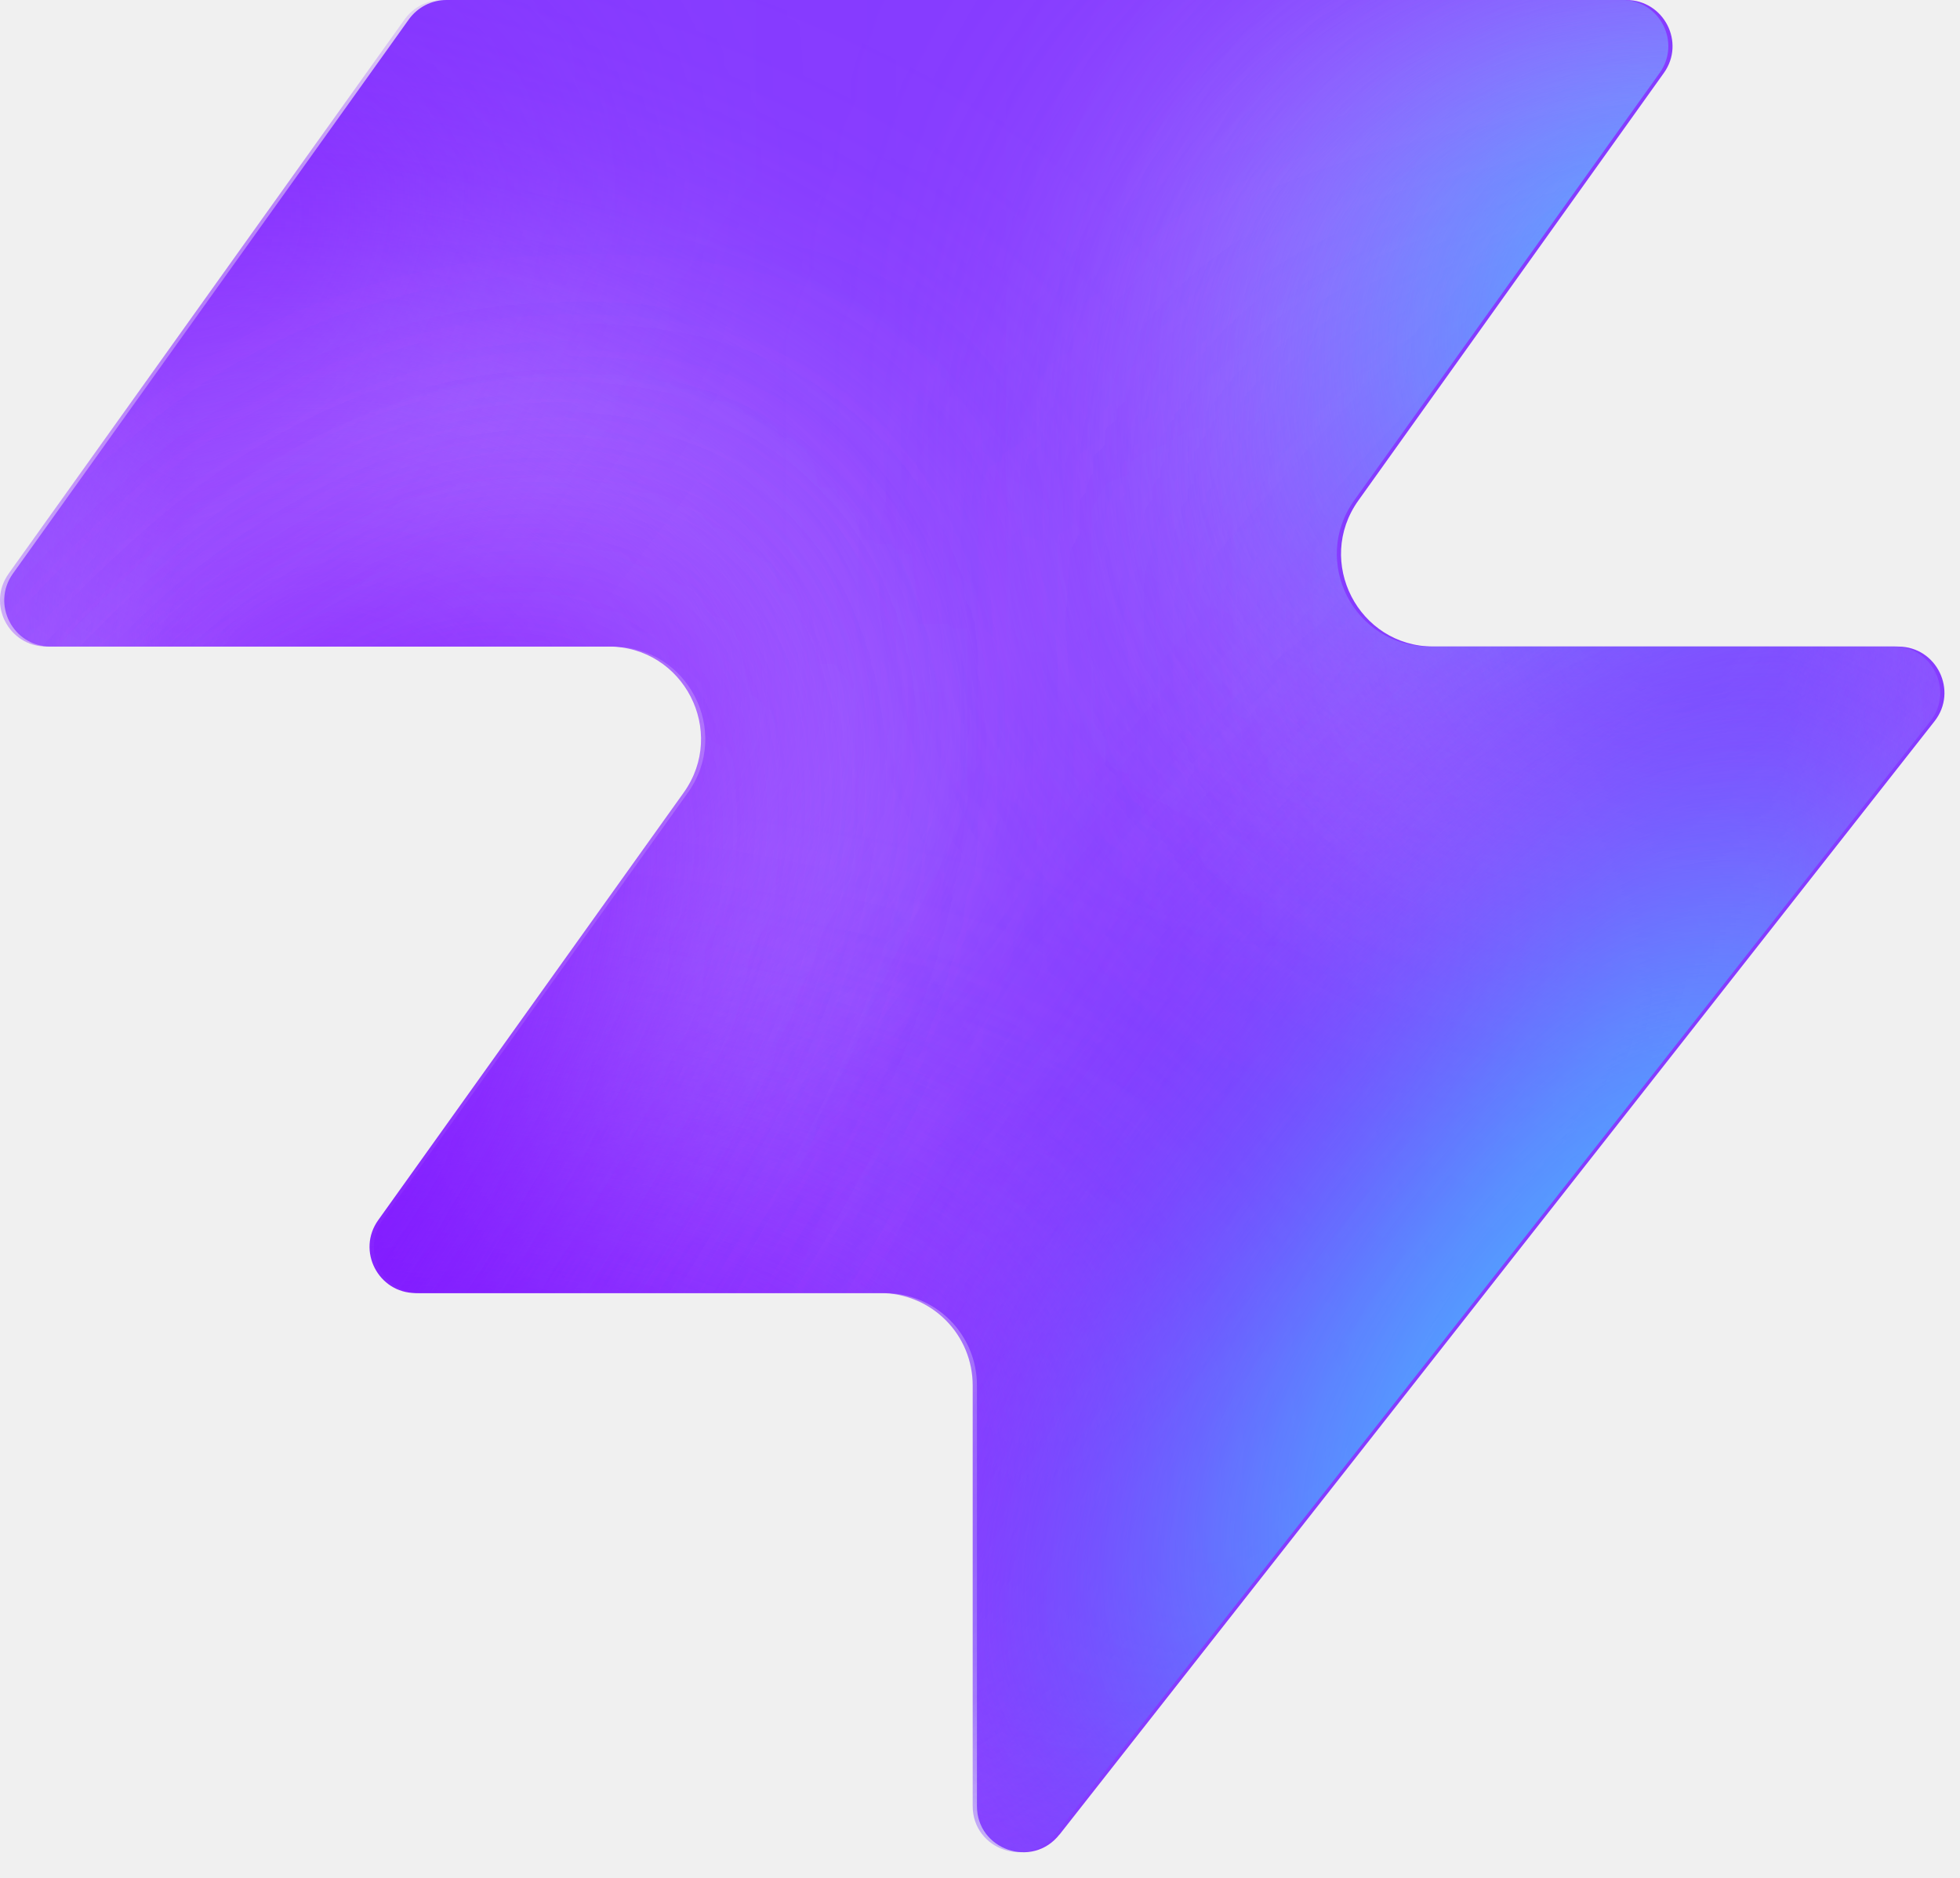
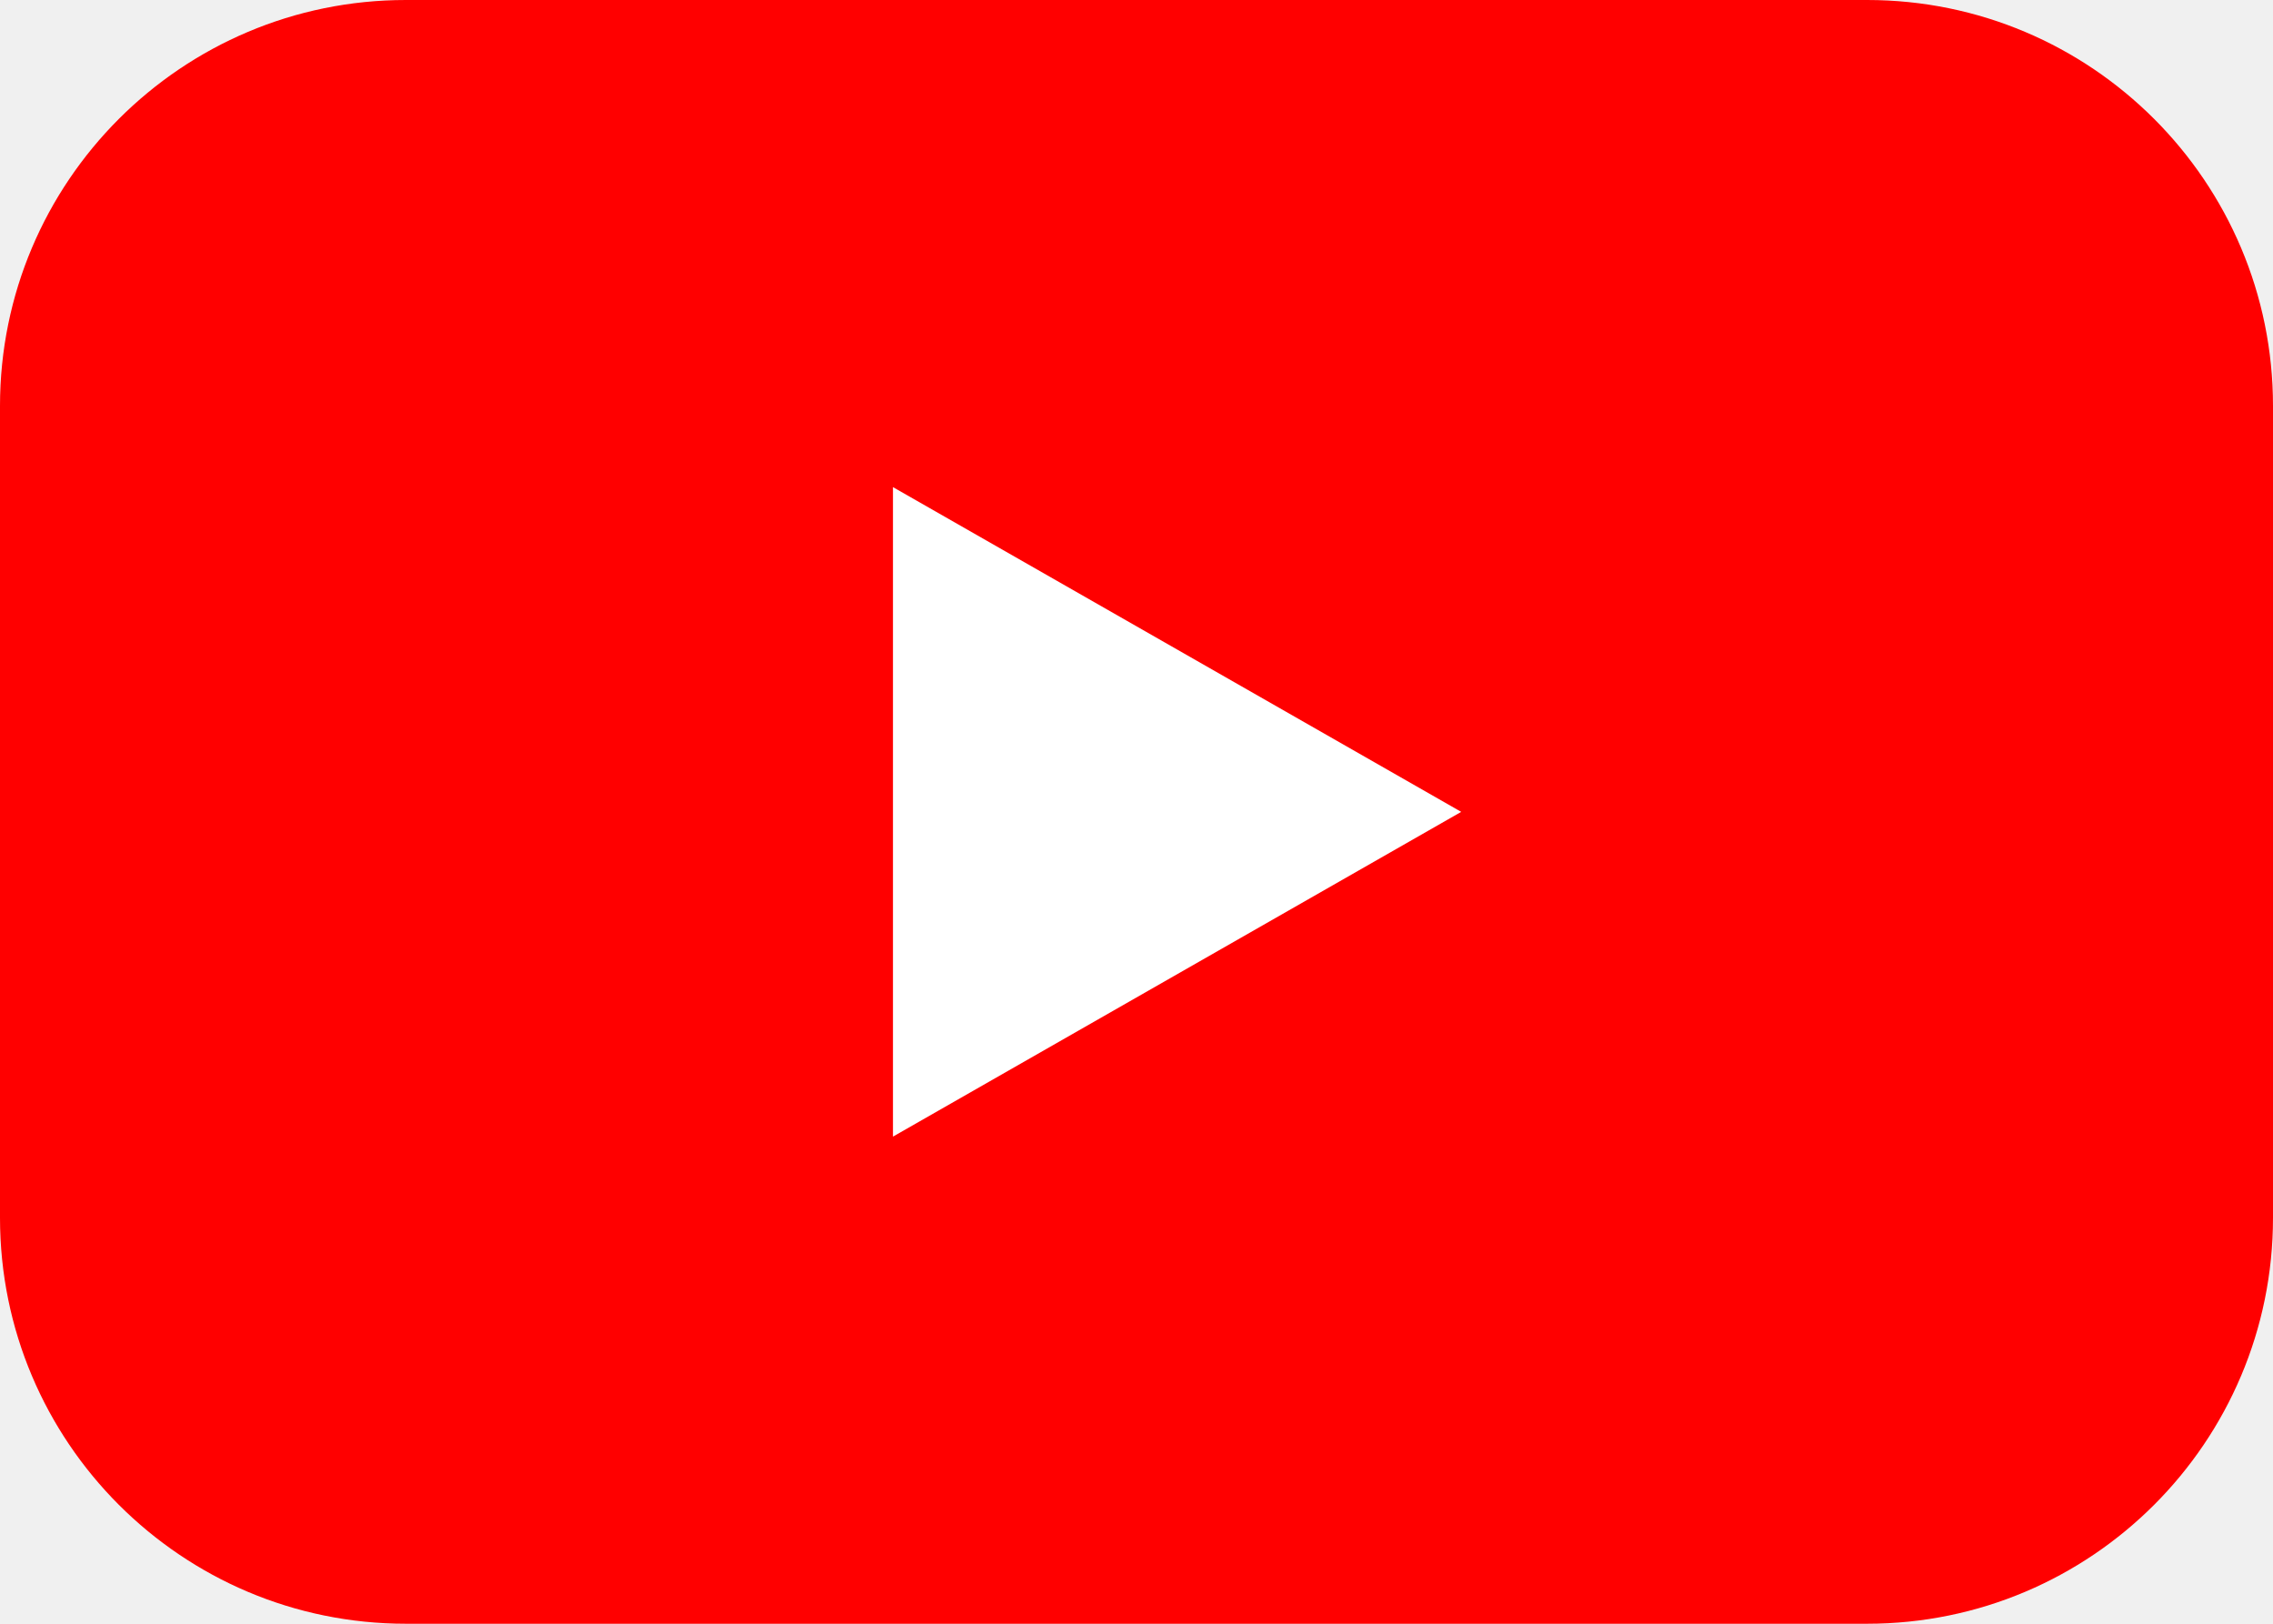
- <svg xmlns="http://www.w3.org/2000/svg" width="48" height="46" fill="none" viewBox="0 0 48 46">
-   <path fill="#863bff" d="M25.946 44.938c-.664.845-2.021.375-2.021-.698V33.937a2.26 2.26 0 0 0-2.262-2.262H10.287c-.92 0-1.456-1.04-.92-1.788l7.48-10.471c1.07-1.497 0-3.578-1.842-3.578H1.237c-.92 0-1.456-1.04-.92-1.788L10.013.474c.214-.297.556-.474.92-.474h28.894c.92 0 1.456 1.04.92 1.788l-7.48 10.471c-1.07 1.498 0 3.579 1.842 3.579h11.377c.943 0 1.473 1.088.89 1.83L25.947 44.94z" style="fill:#863bff;fill:color(display-p3 .525 .23 1);fill-opacity:1" />
-   <mask id="a" width="48" height="46" x="0" y="0" maskUnits="userSpaceOnUse" style="mask-type:alpha">
-     <path fill="#000" d="M25.842 44.938c-.664.844-2.021.375-2.021-.698V33.937a2.26 2.26 0 0 0-2.262-2.262H10.183c-.92 0-1.456-1.04-.92-1.788l7.48-10.471c1.07-1.498 0-3.579-1.842-3.579H1.133c-.92 0-1.456-1.04-.92-1.787L9.91.473c.214-.297.556-.474.92-.474h28.894c.92 0 1.456 1.04.92 1.788l-7.48 10.471c-1.07 1.498 0 3.578 1.842 3.578h11.377c.943 0 1.473 1.088.89 1.832L25.843 44.94z" style="fill:#000;fill-opacity:1" />
-   </mask>
-   <g mask="url(#a)">
-     <g filter="url(#b)">
-       <ellipse cx="5.508" cy="14.704" fill="#ede6ff" rx="5.508" ry="14.704" style="fill:#ede6ff;fill:color(display-p3 .927 .903 1);fill-opacity:1" transform="matrix(.00324 1 1 -.00324 -4.47 31.516)" />
-     </g>
-     <g filter="url(#c)">
-       <ellipse cx="10.399" cy="29.851" fill="#ede6ff" rx="10.399" ry="29.851" style="fill:#ede6ff;fill:color(display-p3 .927 .903 1);fill-opacity:1" transform="matrix(.00324 1 1 -.00324 -39.328 7.883)" />
-     </g>
-     <g filter="url(#d)">
-       <ellipse cx="5.508" cy="30.487" fill="#7e14ff" rx="5.508" ry="30.487" style="fill:#7e14ff;fill:color(display-p3 .492 .077 1);fill-opacity:1" transform="rotate(89.814 -25.913 -14.639)scale(1 -1)" />
-     </g>
-     <g filter="url(#e)">
-       <ellipse cx="5.508" cy="30.599" fill="#7e14ff" rx="5.508" ry="30.599" style="fill:#7e14ff;fill:color(display-p3 .492 .077 1);fill-opacity:1" transform="rotate(89.814 -32.644 -3.334)scale(1 -1)" />
-     </g>
-     <g filter="url(#f)">
-       <ellipse cx="5.508" cy="30.599" fill="#7e14ff" rx="5.508" ry="30.599" style="fill:#7e14ff;fill:color(display-p3 .492 .077 1);fill-opacity:1" transform="matrix(.00324 1 1 -.00324 -34.34 30.47)" />
-     </g>
-     <g filter="url(#g)">
-       <ellipse cx="14.072" cy="22.078" fill="#ede6ff" rx="14.072" ry="22.078" style="fill:#ede6ff;fill:color(display-p3 .927 .903 1);fill-opacity:1" transform="rotate(93.35 24.506 48.493)scale(-1 1)" />
-     </g>
-     <g filter="url(#h)">
-       <ellipse cx="3.47" cy="21.501" fill="#7e14ff" rx="3.47" ry="21.501" style="fill:#7e14ff;fill:color(display-p3 .492 .077 1);fill-opacity:1" transform="rotate(89.009 28.708 47.59)scale(-1 1)" />
-     </g>
-     <g filter="url(#i)">
-       <ellipse cx="3.47" cy="21.501" fill="#7e14ff" rx="3.47" ry="21.501" style="fill:#7e14ff;fill:color(display-p3 .492 .077 1);fill-opacity:1" transform="rotate(89.009 28.708 47.59)scale(-1 1)" />
-     </g>
-     <g filter="url(#j)">
-       <ellipse cx=".387" cy="8.972" fill="#7e14ff" rx="4.407" ry="29.108" style="fill:#7e14ff;fill:color(display-p3 .492 .077 1);fill-opacity:1" transform="rotate(39.51 .387 8.972)" />
-     </g>
-     <g filter="url(#k)">
-       <ellipse cx="47.523" cy="-6.092" fill="#7e14ff" rx="4.407" ry="29.108" style="fill:#7e14ff;fill:color(display-p3 .492 .077 1);fill-opacity:1" transform="rotate(37.892 47.523 -6.092)" />
-     </g>
-     <g filter="url(#l)">
-       <ellipse cx="41.412" cy="6.333" fill="#47bfff" rx="5.971" ry="9.665" style="fill:#47bfff;fill:color(display-p3 .28 .748 1);fill-opacity:1" transform="rotate(37.892 41.412 6.333)" />
-     </g>
-     <g filter="url(#m)">
-       <ellipse cx="-1.879" cy="38.332" fill="#7e14ff" rx="4.407" ry="29.108" style="fill:#7e14ff;fill:color(display-p3 .492 .077 1);fill-opacity:1" transform="rotate(37.892 -1.88 38.332)" />
-     </g>
-     <g filter="url(#n)">
-       <ellipse cx="-1.879" cy="38.332" fill="#7e14ff" rx="4.407" ry="29.108" style="fill:#7e14ff;fill:color(display-p3 .492 .077 1);fill-opacity:1" transform="rotate(37.892 -1.88 38.332)" />
-     </g>
-     <g filter="url(#o)">
-       <ellipse cx="35.651" cy="29.907" fill="#7e14ff" rx="4.407" ry="29.108" style="fill:#7e14ff;fill:color(display-p3 .492 .077 1);fill-opacity:1" transform="rotate(37.892 35.651 29.907)" />
-     </g>
-     <g filter="url(#p)">
-       <ellipse cx="38.418" cy="32.4" fill="#47bfff" rx="5.971" ry="15.297" style="fill:#47bfff;fill:color(display-p3 .28 .748 1);fill-opacity:1" transform="rotate(37.892 38.418 32.4)" />
-     </g>
-   </g>
-   <defs>
-     <filter id="b" width="60.045" height="41.654" x="-19.77" y="16.149" color-interpolation-filters="sRGB" filterUnits="userSpaceOnUse">
-       <feFlood flood-opacity="0" result="BackgroundImageFix" />
-       <feBlend in="SourceGraphic" in2="BackgroundImageFix" result="shape" />
-       <feGaussianBlur result="effect1_foregroundBlur_2002_17158" stdDeviation="7.659" />
-     </filter>
-     <filter id="c" width="90.34" height="51.437" x="-54.613" y="-7.533" color-interpolation-filters="sRGB" filterUnits="userSpaceOnUse">
-       <feFlood flood-opacity="0" result="BackgroundImageFix" />
-       <feBlend in="SourceGraphic" in2="BackgroundImageFix" result="shape" />
-       <feGaussianBlur result="effect1_foregroundBlur_2002_17158" stdDeviation="7.659" />
-     </filter>
-     <filter id="d" width="79.355" height="29.4" x="-49.64" y="2.03" color-interpolation-filters="sRGB" filterUnits="userSpaceOnUse">
-       <feFlood flood-opacity="0" result="BackgroundImageFix" />
-       <feBlend in="SourceGraphic" in2="BackgroundImageFix" result="shape" />
-       <feGaussianBlur result="effect1_foregroundBlur_2002_17158" stdDeviation="4.596" />
-     </filter>
-     <filter id="e" width="79.579" height="29.4" x="-45.045" y="20.029" color-interpolation-filters="sRGB" filterUnits="userSpaceOnUse">
-       <feFlood flood-opacity="0" result="BackgroundImageFix" />
-       <feBlend in="SourceGraphic" in2="BackgroundImageFix" result="shape" />
-       <feGaussianBlur result="effect1_foregroundBlur_2002_17158" stdDeviation="4.596" />
-     </filter>
-     <filter id="f" width="79.579" height="29.4" x="-43.513" y="21.178" color-interpolation-filters="sRGB" filterUnits="userSpaceOnUse">
-       <feFlood flood-opacity="0" result="BackgroundImageFix" />
-       <feBlend in="SourceGraphic" in2="BackgroundImageFix" result="shape" />
-       <feGaussianBlur result="effect1_foregroundBlur_2002_17158" stdDeviation="4.596" />
-     </filter>
-     <filter id="g" width="74.749" height="58.852" x="15.756" y="-17.901" color-interpolation-filters="sRGB" filterUnits="userSpaceOnUse">
-       <feFlood flood-opacity="0" result="BackgroundImageFix" />
-       <feBlend in="SourceGraphic" in2="BackgroundImageFix" result="shape" />
-       <feGaussianBlur result="effect1_foregroundBlur_2002_17158" stdDeviation="7.659" />
-     </filter>
-     <filter id="h" width="61.377" height="25.362" x="23.548" y="2.284" color-interpolation-filters="sRGB" filterUnits="userSpaceOnUse">
-       <feFlood flood-opacity="0" result="BackgroundImageFix" />
-       <feBlend in="SourceGraphic" in2="BackgroundImageFix" result="shape" />
-       <feGaussianBlur result="effect1_foregroundBlur_2002_17158" stdDeviation="4.596" />
-     </filter>
-     <filter id="i" width="61.377" height="25.362" x="23.548" y="2.284" color-interpolation-filters="sRGB" filterUnits="userSpaceOnUse">
-       <feFlood flood-opacity="0" result="BackgroundImageFix" />
-       <feBlend in="SourceGraphic" in2="BackgroundImageFix" result="shape" />
-       <feGaussianBlur result="effect1_foregroundBlur_2002_17158" stdDeviation="4.596" />
-     </filter>
-     <filter id="j" width="56.045" height="63.649" x="-27.636" y="-22.853" color-interpolation-filters="sRGB" filterUnits="userSpaceOnUse">
-       <feFlood flood-opacity="0" result="BackgroundImageFix" />
-       <feBlend in="SourceGraphic" in2="BackgroundImageFix" result="shape" />
-       <feGaussianBlur result="effect1_foregroundBlur_2002_17158" stdDeviation="4.596" />
-     </filter>
-     <filter id="k" width="54.814" height="64.646" x="20.116" y="-38.415" color-interpolation-filters="sRGB" filterUnits="userSpaceOnUse">
-       <feFlood flood-opacity="0" result="BackgroundImageFix" />
-       <feBlend in="SourceGraphic" in2="BackgroundImageFix" result="shape" />
-       <feGaussianBlur result="effect1_foregroundBlur_2002_17158" stdDeviation="4.596" />
-     </filter>
-     <filter id="l" width="33.541" height="35.313" x="24.641" y="-11.323" color-interpolation-filters="sRGB" filterUnits="userSpaceOnUse">
-       <feFlood flood-opacity="0" result="BackgroundImageFix" />
-       <feBlend in="SourceGraphic" in2="BackgroundImageFix" result="shape" />
-       <feGaussianBlur result="effect1_foregroundBlur_2002_17158" stdDeviation="4.596" />
-     </filter>
-     <filter id="m" width="54.814" height="64.646" x="-29.286" y="6.009" color-interpolation-filters="sRGB" filterUnits="userSpaceOnUse">
-       <feFlood flood-opacity="0" result="BackgroundImageFix" />
-       <feBlend in="SourceGraphic" in2="BackgroundImageFix" result="shape" />
-       <feGaussianBlur result="effect1_foregroundBlur_2002_17158" stdDeviation="4.596" />
-     </filter>
-     <filter id="n" width="54.814" height="64.646" x="-29.286" y="6.009" color-interpolation-filters="sRGB" filterUnits="userSpaceOnUse">
-       <feFlood flood-opacity="0" result="BackgroundImageFix" />
-       <feBlend in="SourceGraphic" in2="BackgroundImageFix" result="shape" />
-       <feGaussianBlur result="effect1_foregroundBlur_2002_17158" stdDeviation="4.596" />
-     </filter>
-     <filter id="o" width="54.814" height="64.646" x="8.244" y="-2.416" color-interpolation-filters="sRGB" filterUnits="userSpaceOnUse">
-       <feFlood flood-opacity="0" result="BackgroundImageFix" />
-       <feBlend in="SourceGraphic" in2="BackgroundImageFix" result="shape" />
-       <feGaussianBlur result="effect1_foregroundBlur_2002_17158" stdDeviation="4.596" />
-     </filter>
-     <filter id="p" width="39.409" height="43.623" x="18.713" y="10.588" color-interpolation-filters="sRGB" filterUnits="userSpaceOnUse">
-       <feFlood flood-opacity="0" result="BackgroundImageFix" />
-       <feBlend in="SourceGraphic" in2="BackgroundImageFix" result="shape" />
-       <feGaussianBlur result="effect1_foregroundBlur_2002_17158" stdDeviation="4.596" />
-     </filter>
-   </defs>
+ <svg xmlns="http://www.w3.org/2000/svg" viewBox="0 0 28 20">
+   <rect width="28" height="20" rx="5" fill="#ff0000" />
+   <path d="M11 6v8l7-4z" fill="#fff" />
</svg>
